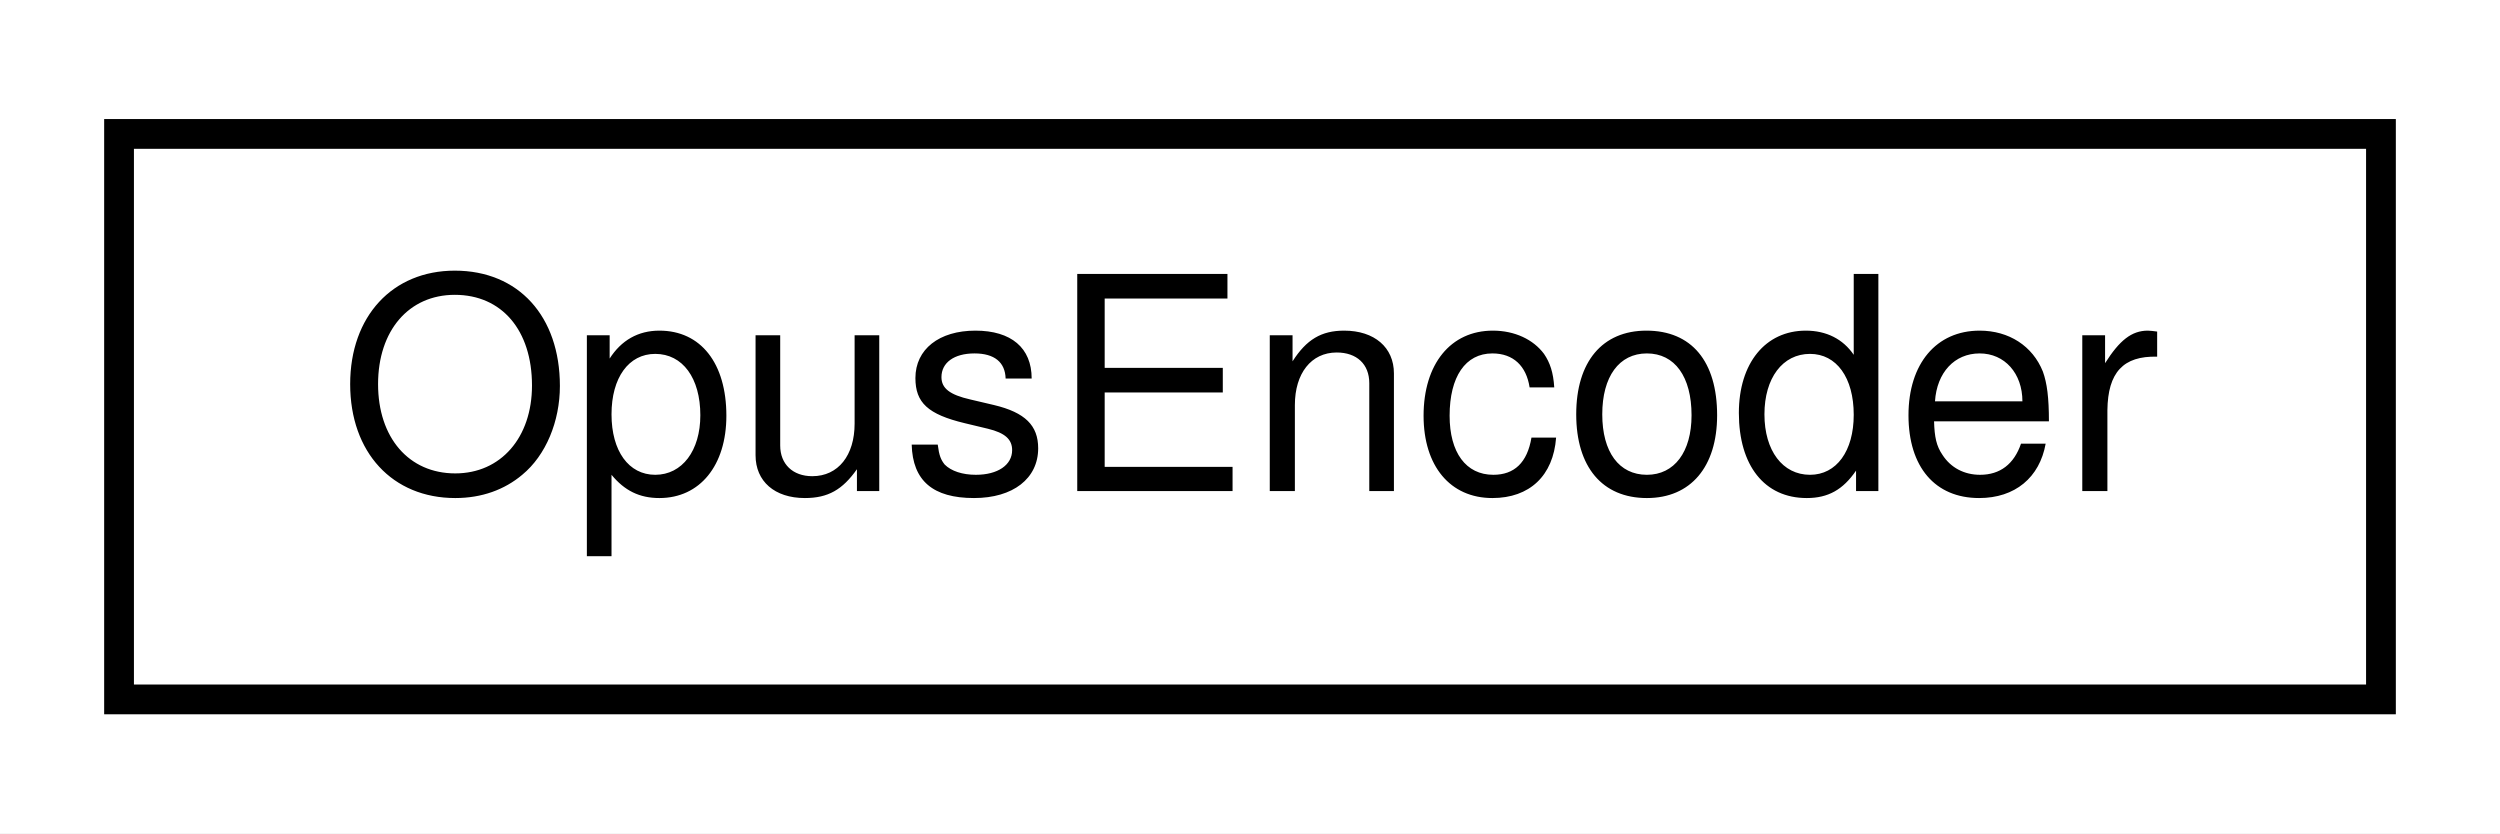
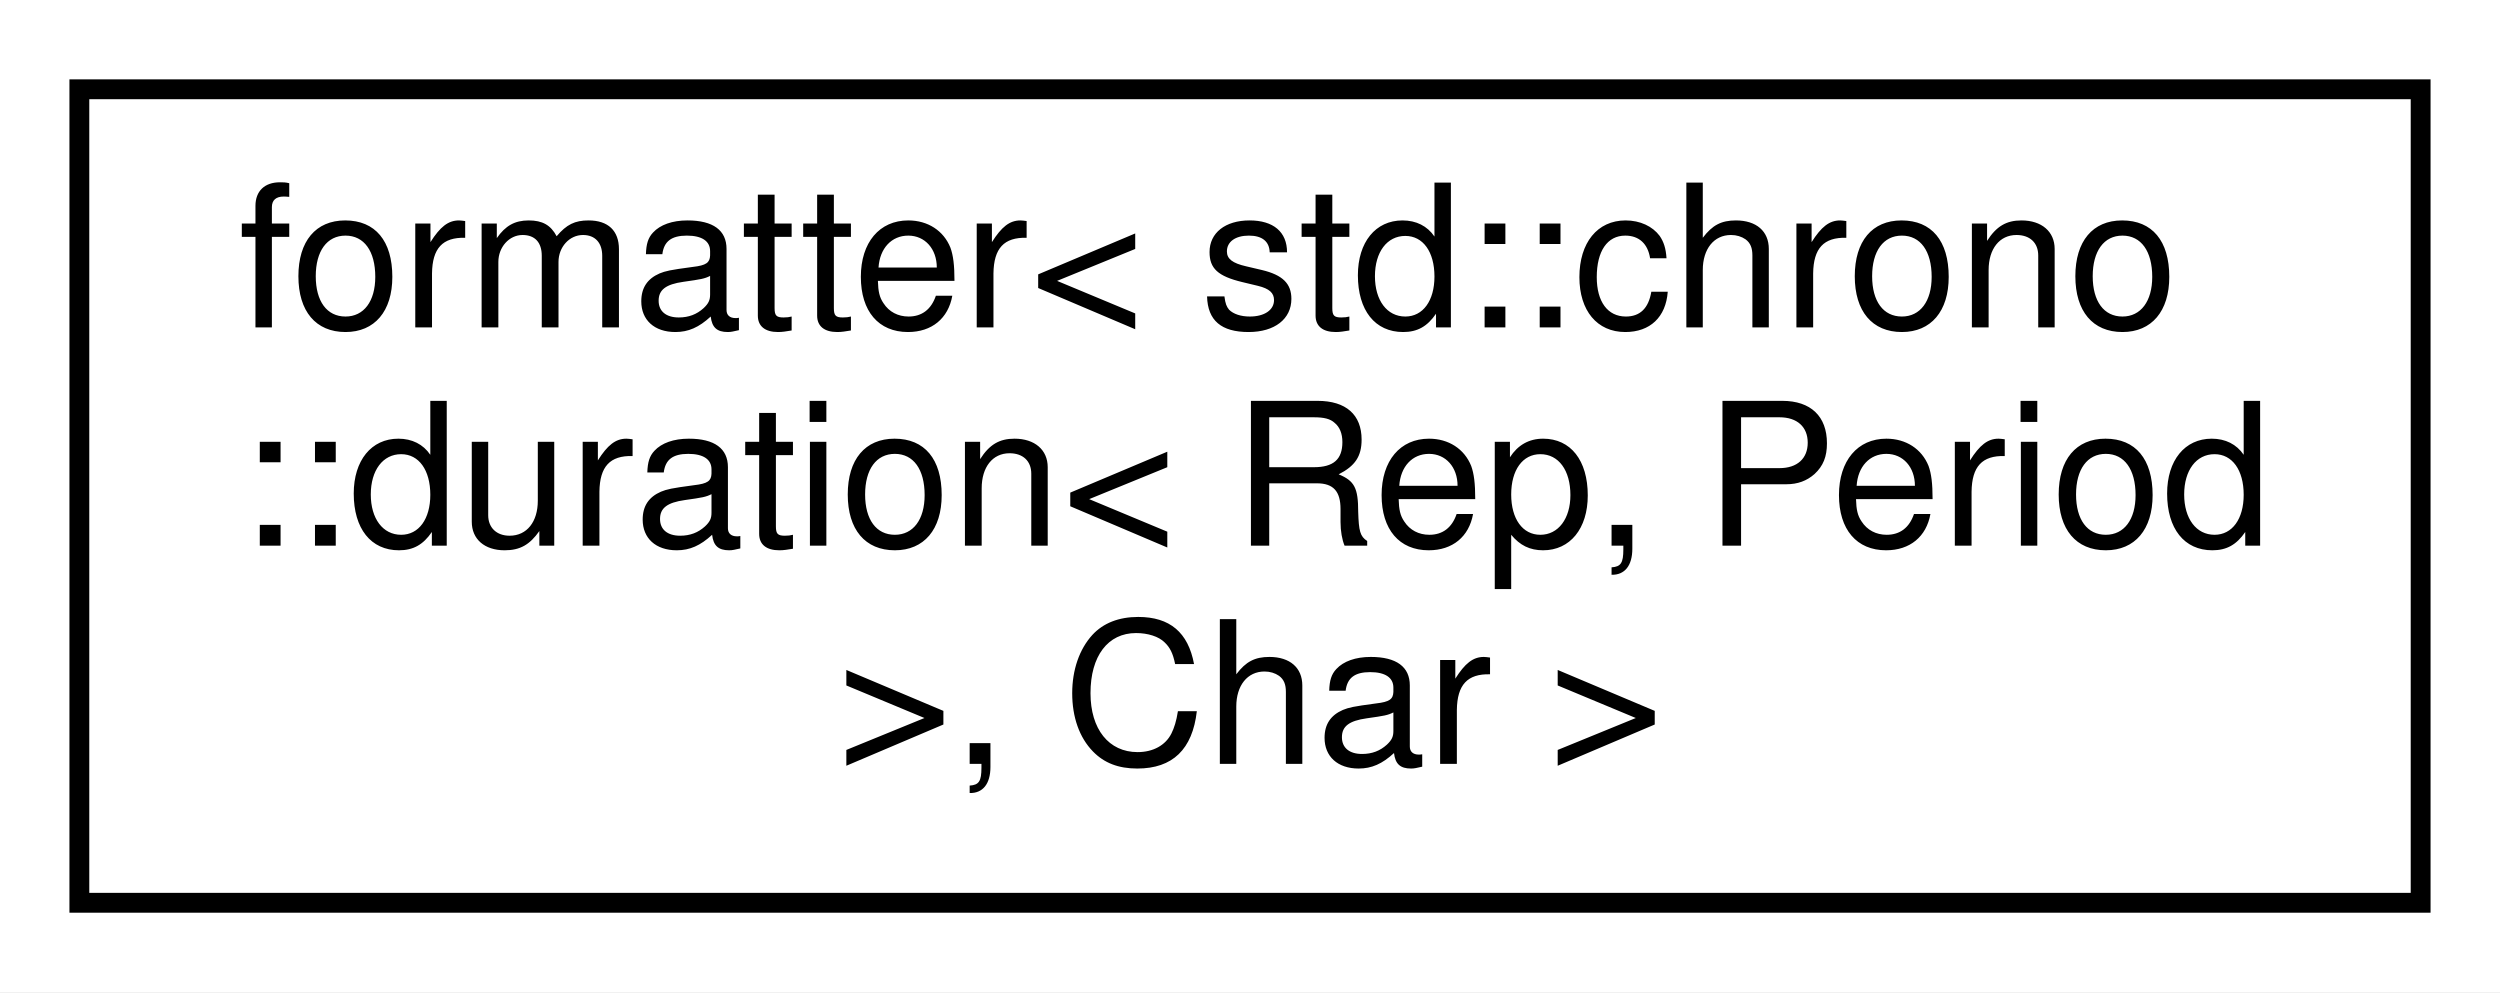
- <svg xmlns="http://www.w3.org/2000/svg" xmlns:xlink="http://www.w3.org/1999/xlink" width="84pt" height="28pt" viewBox="0.00 0.00 84.00 28.00">
-   <g id="graph0" class="graph" transform="scale(1 1) rotate(0) translate(4 24)">
-     <polygon fill="white" stroke="none" points="-4,4 -4,-24 80,-24 80,4 -4,4" />
+ <svg xmlns="http://www.w3.org/2000/svg" xmlns:xlink="http://www.w3.org/1999/xlink" width="126pt" height="50pt" viewBox="0.00 0.00 126.00 50.00">
+   <g id="graph0" class="graph" transform="scale(1 1) rotate(0) translate(4 46)">
+     <polygon fill="white" stroke="none" points="-4,4 -4,-46 122,-46 122,4 -4,4" />
    <g id="node1" class="node">
      <g id="a_node1">
-         <a xlink:href="struct_opus_encoder.html" target="_top" xlink:title=" ">
-           <polygon fill="white" stroke="black" points="0,-0.5 0,-19.5 76,-19.5 76,-0.5 0,-0.5" />
-           <text text-anchor="middle" x="38" y="-7.5" font-family="Helvetica,sans-Serif" font-size="10.00">OpusEncoder</text>
+         <a xlink:href="structformatter_3_01std_1_1chrono_1_1duration_3_01_rep_00_01_period_01_4_00_01_char_01_4.html" target="_top" xlink:title=" ">
+           <polygon fill="white" stroke="black" points="0,-0.5 0,-41.5 118,-41.5 118,-0.5 0,-0.5" />
+           <text text-anchor="start" x="8" y="-29.5" font-family="Helvetica,sans-Serif" font-size="10.00">formatter&lt; std::chrono</text>
+           <text text-anchor="start" x="8" y="-18.5" font-family="Helvetica,sans-Serif" font-size="10.00">::duration&lt; Rep, Period</text>
+           <text text-anchor="middle" x="59" y="-7.5" font-family="Helvetica,sans-Serif" font-size="10.00"> &gt;, Char &gt;</text>
        </a>
      </g>
    </g>
  </g>
</svg>
